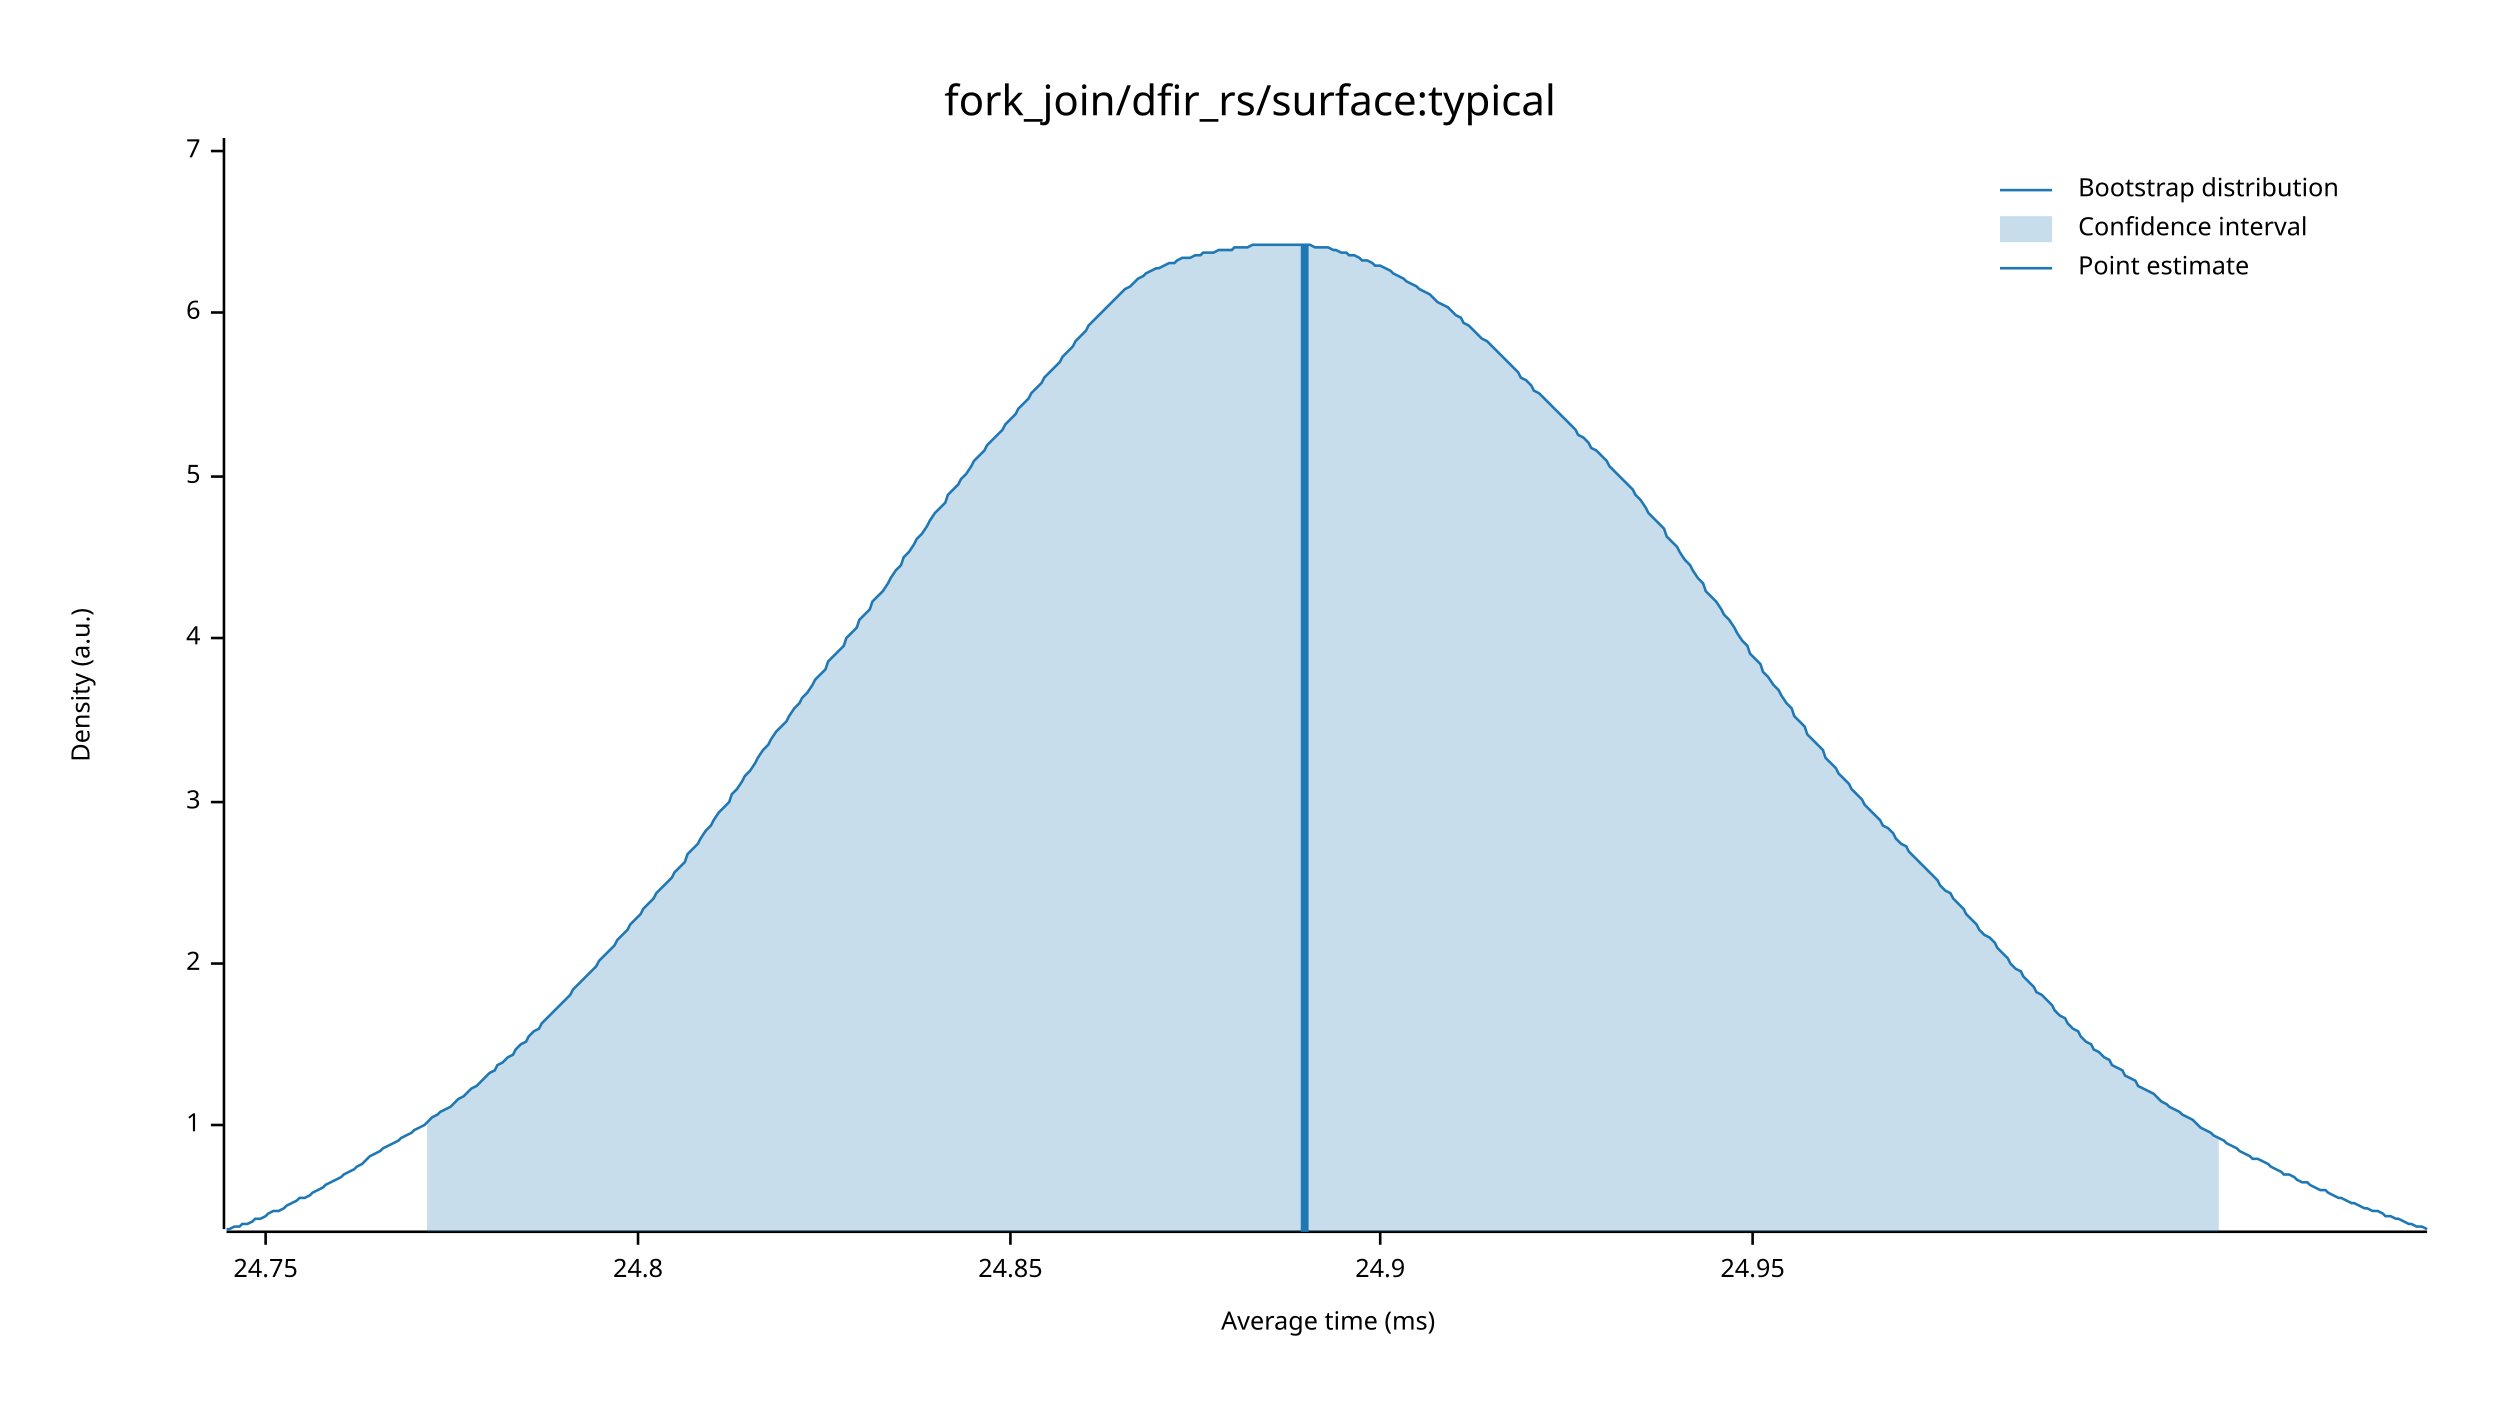
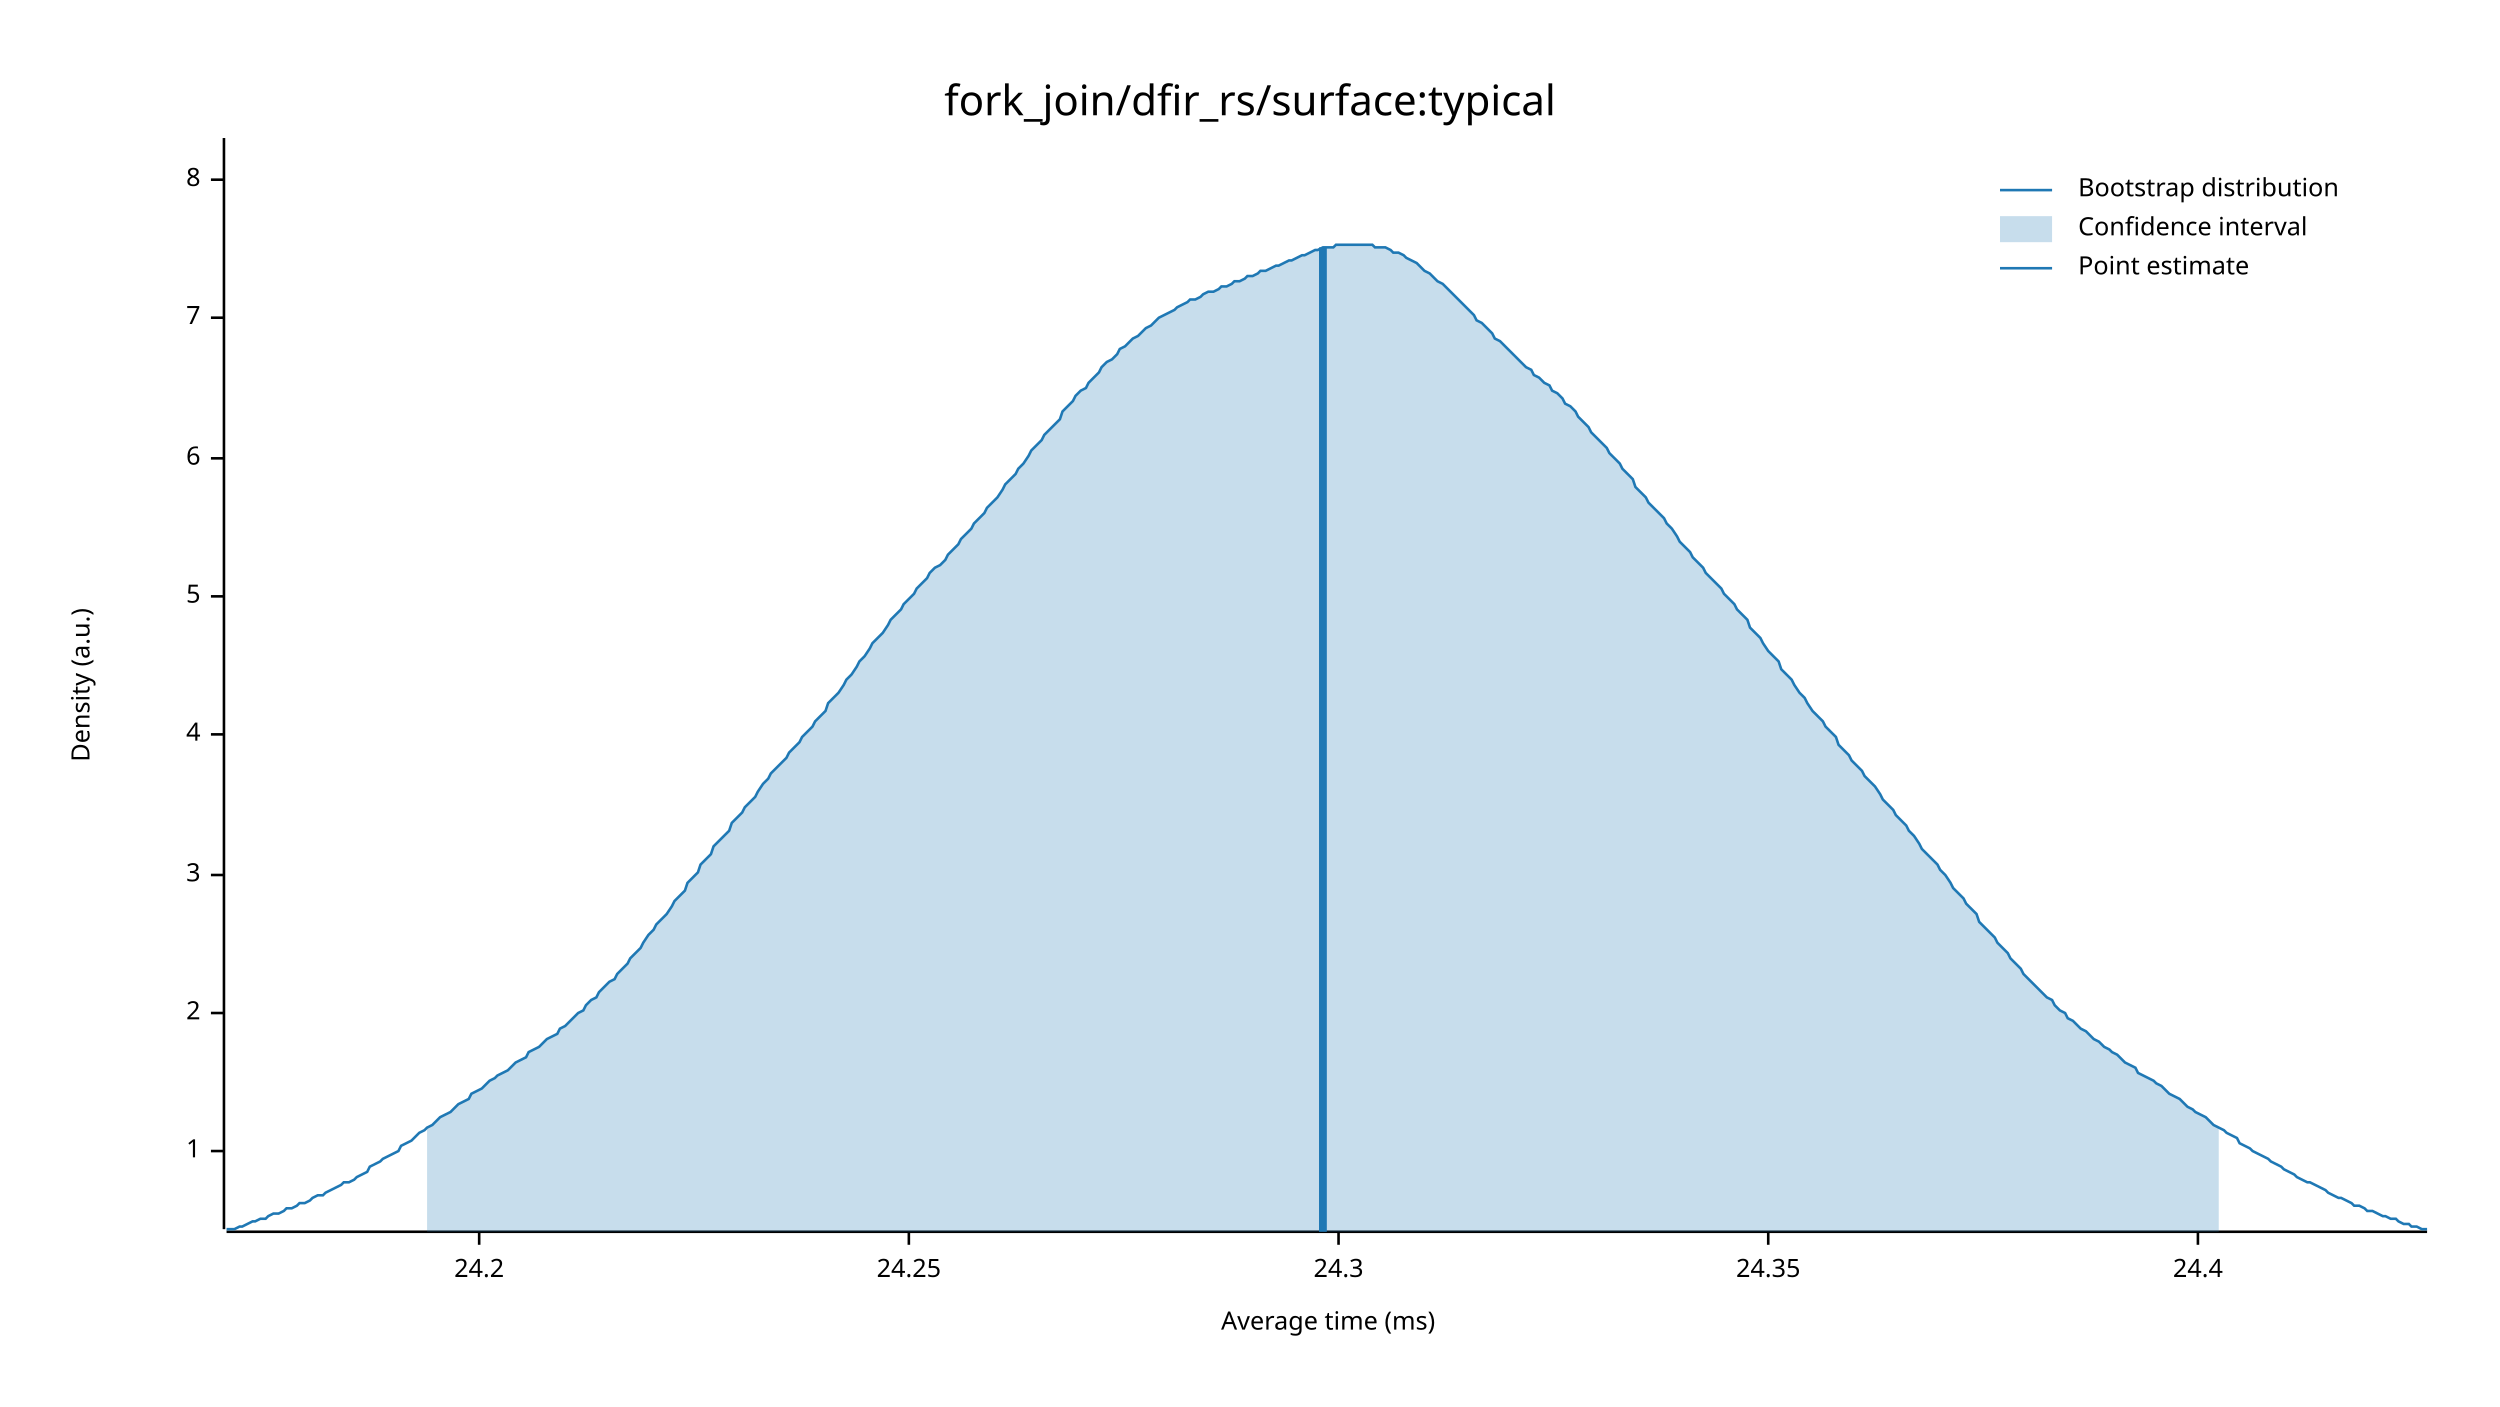
<svg xmlns="http://www.w3.org/2000/svg" width="960" height="540" viewBox="0 0 960 540">
  <text x="480" y="32" dy="0.76em" text-anchor="middle" font-family="sans-serif" font-size="16.129" opacity="1" fill="#000000">
fork_join/dfir_rs/surface:typical
</text>
  <text x="27" y="263" dy="0.76em" text-anchor="middle" font-family="sans-serif" font-size="9.677" opacity="1" fill="#000000" transform="rotate(270, 27, 263)">
Density (a.u.)
</text>
  <text x="510" y="513" dy="-0.5ex" text-anchor="middle" font-family="sans-serif" font-size="9.677" opacity="1" fill="#000000">
Average time (ms)
</text>
  <polyline fill="none" opacity="1" stroke="#000000" stroke-width="1" points="86,53 86,472 " />
-   <text x="77" y="432" dy="0.5ex" text-anchor="end" font-family="sans-serif" font-size="9.677" opacity="1" fill="#000000">
+   <text x="77" y="442" dy="0.5ex" text-anchor="end" font-family="sans-serif" font-size="9.677" opacity="1" fill="#000000">
1
</text>
-   <polyline fill="none" opacity="1" stroke="#000000" stroke-width="1" points="81,432 86,432 " />
-   <text x="77" y="370" dy="0.5ex" text-anchor="end" font-family="sans-serif" font-size="9.677" opacity="1" fill="#000000">
+   <polyline fill="none" opacity="1" stroke="#000000" stroke-width="1" points="81,442 86,442 " />
+   <text x="77" y="389" dy="0.5ex" text-anchor="end" font-family="sans-serif" font-size="9.677" opacity="1" fill="#000000">
2
</text>
-   <polyline fill="none" opacity="1" stroke="#000000" stroke-width="1" points="81,370 86,370 " />
-   <text x="77" y="308" dy="0.5ex" text-anchor="end" font-family="sans-serif" font-size="9.677" opacity="1" fill="#000000">
+   <polyline fill="none" opacity="1" stroke="#000000" stroke-width="1" points="81,389 86,389 " />
+   <text x="77" y="336" dy="0.5ex" text-anchor="end" font-family="sans-serif" font-size="9.677" opacity="1" fill="#000000">
3
</text>
-   <polyline fill="none" opacity="1" stroke="#000000" stroke-width="1" points="81,308 86,308 " />
-   <text x="77" y="245" dy="0.5ex" text-anchor="end" font-family="sans-serif" font-size="9.677" opacity="1" fill="#000000">
+   <polyline fill="none" opacity="1" stroke="#000000" stroke-width="1" points="81,336 86,336 " />
+   <text x="77" y="282" dy="0.5ex" text-anchor="end" font-family="sans-serif" font-size="9.677" opacity="1" fill="#000000">
4
</text>
-   <polyline fill="none" opacity="1" stroke="#000000" stroke-width="1" points="81,245 86,245 " />
-   <text x="77" y="183" dy="0.5ex" text-anchor="end" font-family="sans-serif" font-size="9.677" opacity="1" fill="#000000">
+   <polyline fill="none" opacity="1" stroke="#000000" stroke-width="1" points="81,282 86,282 " />
+   <text x="77" y="229" dy="0.5ex" text-anchor="end" font-family="sans-serif" font-size="9.677" opacity="1" fill="#000000">
5
</text>
-   <polyline fill="none" opacity="1" stroke="#000000" stroke-width="1" points="81,183 86,183 " />
-   <text x="77" y="120" dy="0.5ex" text-anchor="end" font-family="sans-serif" font-size="9.677" opacity="1" fill="#000000">
+   <polyline fill="none" opacity="1" stroke="#000000" stroke-width="1" points="81,229 86,229 " />
+   <text x="77" y="176" dy="0.5ex" text-anchor="end" font-family="sans-serif" font-size="9.677" opacity="1" fill="#000000">
6
</text>
-   <polyline fill="none" opacity="1" stroke="#000000" stroke-width="1" points="81,120 86,120 " />
-   <text x="77" y="58" dy="0.5ex" text-anchor="end" font-family="sans-serif" font-size="9.677" opacity="1" fill="#000000">
+   <polyline fill="none" opacity="1" stroke="#000000" stroke-width="1" points="81,176 86,176 " />
+   <text x="77" y="122" dy="0.5ex" text-anchor="end" font-family="sans-serif" font-size="9.677" opacity="1" fill="#000000">
7
</text>
-   <polyline fill="none" opacity="1" stroke="#000000" stroke-width="1" points="81,58 86,58 " />
+   <polyline fill="none" opacity="1" stroke="#000000" stroke-width="1" points="81,122 86,122 " />
+   <text x="77" y="69" dy="0.5ex" text-anchor="end" font-family="sans-serif" font-size="9.677" opacity="1" fill="#000000">
+ 8
+ </text>
+   <polyline fill="none" opacity="1" stroke="#000000" stroke-width="1" points="81,69 86,69 " />
  <polyline fill="none" opacity="1" stroke="#000000" stroke-width="1" points="87,473 932,473 " />
-   <text x="102" y="483" dy="0.76em" text-anchor="middle" font-family="sans-serif" font-size="9.677" opacity="1" fill="#000000">
- 24.75
+   <text x="184" y="483" dy="0.76em" text-anchor="middle" font-family="sans-serif" font-size="9.677" opacity="1" fill="#000000">
+ 24.2
</text>
-   <polyline fill="none" opacity="1" stroke="#000000" stroke-width="1" points="102,473 102,478 " />
-   <text x="245" y="483" dy="0.76em" text-anchor="middle" font-family="sans-serif" font-size="9.677" opacity="1" fill="#000000">
- 24.8
+   <polyline fill="none" opacity="1" stroke="#000000" stroke-width="1" points="184,473 184,478 " />
+   <text x="349" y="483" dy="0.76em" text-anchor="middle" font-family="sans-serif" font-size="9.677" opacity="1" fill="#000000">
+ 24.25
</text>
-   <polyline fill="none" opacity="1" stroke="#000000" stroke-width="1" points="245,473 245,478 " />
-   <text x="388" y="483" dy="0.76em" text-anchor="middle" font-family="sans-serif" font-size="9.677" opacity="1" fill="#000000">
- 24.85
+   <polyline fill="none" opacity="1" stroke="#000000" stroke-width="1" points="349,473 349,478 " />
+   <text x="514" y="483" dy="0.76em" text-anchor="middle" font-family="sans-serif" font-size="9.677" opacity="1" fill="#000000">
+ 24.3
</text>
-   <polyline fill="none" opacity="1" stroke="#000000" stroke-width="1" points="388,473 388,478 " />
-   <text x="530" y="483" dy="0.76em" text-anchor="middle" font-family="sans-serif" font-size="9.677" opacity="1" fill="#000000">
- 24.9
+   <polyline fill="none" opacity="1" stroke="#000000" stroke-width="1" points="514,473 514,478 " />
+   <text x="679" y="483" dy="0.76em" text-anchor="middle" font-family="sans-serif" font-size="9.677" opacity="1" fill="#000000">
+ 24.35
</text>
-   <polyline fill="none" opacity="1" stroke="#000000" stroke-width="1" points="530,473 530,478 " />
-   <text x="673" y="483" dy="0.76em" text-anchor="middle" font-family="sans-serif" font-size="9.677" opacity="1" fill="#000000">
- 24.95
+   <polyline fill="none" opacity="1" stroke="#000000" stroke-width="1" points="679,473 679,478 " />
+   <text x="844" y="483" dy="0.76em" text-anchor="middle" font-family="sans-serif" font-size="9.677" opacity="1" fill="#000000">
+ 24.4
</text>
-   <polyline fill="none" opacity="1" stroke="#000000" stroke-width="1" points="673,473 673,478 " />
-   <polyline fill="none" opacity="1" stroke="#1F78B4" stroke-width="1" points="87,472 88,472 90,471 92,471 93,470 95,470 97,469 98,468 100,468 102,467 103,466 105,465 107,465 109,464 110,463 112,462 114,461 115,460 117,460 119,459 120,458 122,457 124,456 125,455 127,454 129,453 131,452 132,451 134,450 136,449 137,448 139,447 141,445 142,444 144,443 146,442 147,441 149,440 151,439 153,438 154,437 156,436 158,435 159,434 161,433 163,432 164,431 166,429 168,428 169,427 171,426 173,425 175,423 176,422 178,421 180,419 181,418 183,417 185,415 186,414 188,412 190,411 191,409 193,408 195,406 197,405 198,403 200,401 202,400 203,398 205,396 207,395 208,393 210,391 212,389 214,387 215,386 217,384 219,382 220,380 222,378 224,376 225,375 227,373 229,371 230,369 232,367 234,365 236,363 237,361 239,359 241,357 242,355 244,353 246,351 247,349 249,347 251,345 252,343 254,341 256,339 258,337 259,335 261,333 263,331 264,328 266,326 268,324 269,322 271,319 273,317 274,315 276,312 278,310 280,308 281,305 283,303 285,300 286,298 288,296 290,293 291,291 293,288 295,286 296,284 298,281 300,279 302,277 303,275 305,272 307,270 308,268 310,266 312,263 313,261 315,259 317,257 318,254 320,252 322,250 324,248 325,245 327,243 329,241 330,238 332,236 334,234 335,231 337,229 339,227 341,224 342,222 344,219 346,217 347,214 349,212 351,209 352,207 354,205 356,202 357,200 359,197 361,195 363,193 364,190 366,188 368,186 369,184 371,182 373,179 374,177 376,175 378,173 379,171 381,169 383,167 385,165 386,163 388,161 390,159 391,157 393,155 395,153 396,151 398,149 400,147 401,145 403,143 405,141 407,139 408,137 410,135 412,133 413,131 415,129 417,127 418,125 420,123 422,121 423,120 425,118 427,116 429,114 430,113 432,111 434,110 435,109 437,107 439,106 440,105 442,104 444,103 445,103 447,102 449,101 451,101 452,100 454,99 456,99 457,99 459,98 461,98 462,97 464,97 466,97 468,96 469,96 471,96 473,96 474,95 476,95 478,95 479,95 481,94 483,94 484,94 486,94 488,94 490,94 491,94 493,94 495,94 496,94 498,94 500,94 501,94 503,94 505,95 506,95 508,95 510,95 512,96 513,96 515,97 517,97 518,98 520,98 522,99 523,100 525,100 527,101 528,102 530,102 532,103 534,104 535,105 537,106 539,107 540,108 542,109 544,110 545,111 547,112 549,113 550,114 552,116 554,117 556,118 557,119 559,121 561,122 562,124 564,125 566,127 567,128 569,130 571,131 573,133 574,134 576,136 578,138 579,139 581,141 583,143 584,145 586,146 588,148 589,150 591,151 593,153 595,155 596,156 598,158 600,160 601,161 603,163 605,165 606,167 608,168 610,170 611,172 613,173 615,175 617,177 618,179 620,181 622,183 623,184 625,186 627,188 628,190 630,192 632,195 633,197 635,199 637,201 639,203 640,206 642,208 644,210 645,212 647,215 649,217 650,219 652,222 654,224 655,227 657,229 659,231 661,234 662,236 664,238 666,241 667,243 669,246 671,248 672,251 674,253 676,255 677,258 679,260 681,263 683,265 684,267 686,270 688,272 689,275 691,277 693,279 694,282 696,284 698,286 700,288 701,291 703,293 705,295 706,297 708,299 710,301 711,303 713,305 715,307 716,309 718,311 720,313 722,315 723,317 725,318 727,320 728,322 730,324 732,325 733,327 735,329 737,331 738,332 740,334 742,336 744,338 745,340 747,342 749,343 750,345 752,347 754,349 755,351 757,353 759,355 760,357 762,359 764,360 766,362 767,364 769,366 771,368 772,370 774,372 776,373 777,375 779,377 781,379 782,381 784,382 786,384 788,386 789,388 791,390 793,391 794,393 796,395 798,396 799,398 801,400 803,401 804,403 806,404 808,406 810,407 811,409 813,410 815,411 816,413 818,414 820,415 821,417 823,418 825,419 827,420 828,421 830,423 832,424 833,425 835,426 837,427 838,428 840,429 842,430 843,431 845,433 847,434 849,435 850,436 852,437 854,438 855,439 857,440 859,441 860,442 862,443 864,444 865,445 867,445 869,446 871,447 872,448 874,449 876,450 877,451 879,451 881,452 882,453 884,454 886,454 887,455 889,456 891,457 893,457 894,458 896,459 898,460 899,460 901,461 903,462 904,462 906,463 908,464 909,464 911,465 913,465 915,466 916,467 918,467 920,468 921,468 923,469 925,470 926,470 928,471 930,471 932,472 " />
-   <polygon opacity="0.25" fill="#1F78B4" points="164,431 166,429 168,428 169,427 171,426 173,425 175,423 176,422 178,421 180,419 181,418 183,417 185,415 186,414 188,412 190,411 191,409 193,408 195,406 197,405 198,403 200,401 202,400 203,398 205,396 207,395 208,393 210,391 212,389 214,387 215,386 217,384 219,382 220,380 222,378 224,376 225,375 227,373 229,371 230,369 232,367 234,365 236,363 237,361 239,359 241,357 242,355 244,353 246,351 247,349 249,347 251,345 252,343 254,341 256,339 258,337 259,335 261,333 263,331 264,328 266,326 268,324 269,322 271,319 273,317 274,315 276,312 278,310 280,308 281,305 283,303 285,300 286,298 288,296 290,293 291,291 293,288 295,286 296,284 298,281 300,279 302,277 303,275 305,272 307,270 308,268 310,266 312,263 313,261 315,259 317,257 318,254 320,252 322,250 324,248 325,245 327,243 329,241 330,238 332,236 334,234 335,231 337,229 339,227 341,224 342,222 344,219 346,217 347,214 349,212 351,209 352,207 354,205 356,202 357,200 359,197 361,195 363,193 364,190 366,188 368,186 369,184 371,182 373,179 374,177 376,175 378,173 379,171 381,169 383,167 385,165 386,163 388,161 390,159 391,157 393,155 395,153 396,151 398,149 400,147 401,145 403,143 405,141 407,139 408,137 410,135 412,133 413,131 415,129 417,127 418,125 420,123 422,121 423,120 425,118 427,116 429,114 430,113 432,111 434,110 435,109 437,107 439,106 440,105 442,104 444,103 445,103 447,102 449,101 451,101 452,100 454,99 456,99 457,99 459,98 461,98 462,97 464,97 466,97 468,96 469,96 471,96 473,96 474,95 476,95 478,95 479,95 481,94 483,94 484,94 486,94 488,94 490,94 491,94 493,94 495,94 496,94 498,94 500,94 501,94 503,94 505,95 506,95 508,95 510,95 512,96 513,96 515,97 517,97 518,98 520,98 522,99 523,100 525,100 527,101 528,102 530,102 532,103 534,104 535,105 537,106 539,107 540,108 542,109 544,110 545,111 547,112 549,113 550,114 552,116 554,117 556,118 557,119 559,121 561,122 562,124 564,125 566,127 567,128 569,130 571,131 573,133 574,134 576,136 578,138 579,139 581,141 583,143 584,145 586,146 588,148 589,150 591,151 593,153 595,155 596,156 598,158 600,160 601,161 603,163 605,165 606,167 608,168 610,170 611,172 613,173 615,175 617,177 618,179 620,181 622,183 623,184 625,186 627,188 628,190 630,192 632,195 633,197 635,199 637,201 639,203 640,206 642,208 644,210 645,212 647,215 649,217 650,219 652,222 654,224 655,227 657,229 659,231 661,234 662,236 664,238 666,241 667,243 669,246 671,248 672,251 674,253 676,255 677,258 679,260 681,263 683,265 684,267 686,270 688,272 689,275 691,277 693,279 694,282 696,284 698,286 700,288 701,291 703,293 705,295 706,297 708,299 710,301 711,303 713,305 715,307 716,309 718,311 720,313 722,315 723,317 725,318 727,320 728,322 730,324 732,325 733,327 735,329 737,331 738,332 740,334 742,336 744,338 745,340 747,342 749,343 750,345 752,347 754,349 755,351 757,353 759,355 760,357 762,359 764,360 766,362 767,364 769,366 771,368 772,370 774,372 776,373 777,375 779,377 781,379 782,381 784,382 786,384 788,386 789,388 791,390 793,391 794,393 796,395 798,396 799,398 801,400 803,401 804,403 806,404 808,406 810,407 811,409 813,410 815,411 816,413 818,414 820,415 821,417 823,418 825,419 827,420 828,421 830,423 832,424 833,425 835,426 837,427 838,428 840,429 842,430 843,431 845,433 847,434 849,435 850,436 852,437 852,473 164,473 " />
-   <polyline fill="none" opacity="1" stroke="#1F78B4" stroke-width="3" points="501,473 501,94 " />
+   <polyline fill="none" opacity="1" stroke="#000000" stroke-width="1" points="844,473 844,478 " />
+   <polyline fill="none" opacity="1" stroke="#1F78B4" stroke-width="1" points="87,472 88,472 90,472 92,471 93,471 95,470 97,469 98,469 100,468 102,468 103,467 105,466 107,466 109,465 110,464 112,464 114,463 115,462 117,462 119,461 120,460 122,459 124,459 125,458 127,457 129,456 131,455 132,454 134,454 136,453 137,452 139,451 141,450 142,448 144,447 146,446 147,445 149,444 151,443 153,442 154,440 156,439 158,438 159,437 161,435 163,434 164,433 166,432 168,430 169,429 171,428 173,427 175,425 176,424 178,423 180,422 181,420 183,419 185,418 186,417 188,415 190,414 191,413 193,412 195,411 197,409 198,408 200,407 202,406 203,404 205,403 207,402 208,401 210,399 212,398 214,397 215,395 217,394 219,392 220,391 222,389 224,388 225,386 227,384 229,383 230,381 232,379 234,377 236,376 237,374 239,372 241,370 242,368 244,366 246,364 247,362 249,359 251,357 252,355 254,353 256,351 258,348 259,346 261,344 263,342 264,339 266,337 268,335 269,332 271,330 273,328 274,325 276,323 278,321 280,319 281,316 283,314 285,312 286,310 288,308 290,306 291,304 293,301 295,299 296,297 298,295 300,293 302,291 303,289 305,287 307,285 308,283 310,281 312,279 313,277 315,275 317,273 318,270 320,268 322,266 324,263 325,261 327,259 329,256 330,254 332,252 334,249 335,247 337,245 339,243 341,240 342,238 344,236 346,234 347,232 349,230 351,228 352,226 354,224 356,222 357,220 359,218 361,217 363,215 364,213 366,211 368,209 369,207 371,205 373,203 374,201 376,199 378,197 379,195 381,193 383,191 385,188 386,186 388,184 390,182 391,180 393,178 395,175 396,173 398,171 400,169 401,167 403,165 405,163 407,161 408,158 410,156 412,154 413,152 415,150 417,149 418,147 420,145 422,143 423,141 425,139 427,138 429,136 430,134 432,133 434,131 435,130 437,129 439,127 440,126 442,125 444,123 445,122 447,121 449,120 451,119 452,118 454,117 456,116 457,115 459,115 461,114 462,113 464,112 466,112 468,111 469,110 471,110 473,109 474,108 476,108 478,107 479,106 481,106 483,105 484,104 486,104 488,103 490,102 491,102 493,101 495,100 496,100 498,99 500,98 501,98 503,97 505,96 506,96 508,95 510,95 512,95 513,94 515,94 517,94 518,94 520,94 522,94 523,94 525,94 527,94 528,95 530,95 532,95 534,96 535,97 537,97 539,98 540,99 542,100 544,101 545,102 547,104 549,105 550,106 552,108 554,109 556,111 557,112 559,114 561,116 562,117 564,119 566,121 567,123 569,124 571,126 573,128 574,130 576,131 578,133 579,134 581,136 583,138 584,139 586,141 588,142 589,144 591,145 593,147 595,148 596,150 598,151 600,153 601,155 603,156 605,158 606,160 608,162 610,164 611,166 613,168 615,170 617,172 618,174 620,176 622,178 623,180 625,182 627,184 628,187 630,189 632,191 633,193 635,195 637,197 639,199 640,201 642,203 644,206 645,208 647,210 649,212 650,214 652,216 654,218 655,220 657,222 659,224 661,226 662,228 664,230 666,232 667,234 669,236 671,238 672,241 674,243 676,245 677,247 679,250 681,252 683,254 684,257 686,259 688,261 689,263 691,266 693,268 694,270 696,273 698,275 700,277 701,279 703,281 705,283 706,286 708,288 710,290 711,292 713,294 715,296 716,298 718,300 720,302 722,305 723,307 725,309 727,311 728,313 730,315 732,317 733,319 735,321 737,324 738,326 740,328 742,330 744,332 745,334 747,336 749,339 750,341 752,343 754,345 755,347 757,349 759,351 760,354 762,356 764,358 766,360 767,362 769,364 771,366 772,368 774,370 776,372 777,374 779,376 781,378 782,379 784,381 786,383 788,384 789,386 791,388 793,389 794,391 796,392 798,394 799,395 801,396 803,398 804,399 806,400 808,402 810,403 811,404 813,405 815,407 816,408 818,409 820,410 821,412 823,413 825,414 827,415 828,416 830,417 832,419 833,420 835,421 837,422 838,423 840,425 842,426 843,427 845,428 847,429 849,431 850,432 852,433 854,434 855,435 857,436 859,437 860,439 862,440 864,441 865,442 867,443 869,444 871,445 872,446 874,447 876,448 877,449 879,450 881,451 882,452 884,453 886,454 887,454 889,455 891,456 893,457 894,458 896,459 898,460 899,460 901,461 903,462 904,463 906,463 908,464 909,465 911,465 913,466 915,467 916,467 918,468 920,468 921,469 923,470 925,470 926,471 928,471 930,472 932,472 " />
+   <polygon opacity="0.25" fill="#1F78B4" points="164,433 166,432 168,430 169,429 171,428 173,427 175,425 176,424 178,423 180,422 181,420 183,419 185,418 186,417 188,415 190,414 191,413 193,412 195,411 197,409 198,408 200,407 202,406 203,404 205,403 207,402 208,401 210,399 212,398 214,397 215,395 217,394 219,392 220,391 222,389 224,388 225,386 227,384 229,383 230,381 232,379 234,377 236,376 237,374 239,372 241,370 242,368 244,366 246,364 247,362 249,359 251,357 252,355 254,353 256,351 258,348 259,346 261,344 263,342 264,339 266,337 268,335 269,332 271,330 273,328 274,325 276,323 278,321 280,319 281,316 283,314 285,312 286,310 288,308 290,306 291,304 293,301 295,299 296,297 298,295 300,293 302,291 303,289 305,287 307,285 308,283 310,281 312,279 313,277 315,275 317,273 318,270 320,268 322,266 324,263 325,261 327,259 329,256 330,254 332,252 334,249 335,247 337,245 339,243 341,240 342,238 344,236 346,234 347,232 349,230 351,228 352,226 354,224 356,222 357,220 359,218 361,217 363,215 364,213 366,211 368,209 369,207 371,205 373,203 374,201 376,199 378,197 379,195 381,193 383,191 385,188 386,186 388,184 390,182 391,180 393,178 395,175 396,173 398,171 400,169 401,167 403,165 405,163 407,161 408,158 410,156 412,154 413,152 415,150 417,149 418,147 420,145 422,143 423,141 425,139 427,138 429,136 430,134 432,133 434,131 435,130 437,129 439,127 440,126 442,125 444,123 445,122 447,121 449,120 451,119 452,118 454,117 456,116 457,115 459,115 461,114 462,113 464,112 466,112 468,111 469,110 471,110 473,109 474,108 476,108 478,107 479,106 481,106 483,105 484,104 486,104 488,103 490,102 491,102 493,101 495,100 496,100 498,99 500,98 501,98 503,97 505,96 506,96 508,95 510,95 512,95 513,94 515,94 517,94 518,94 520,94 522,94 523,94 525,94 527,94 528,95 530,95 532,95 534,96 535,97 537,97 539,98 540,99 542,100 544,101 545,102 547,104 549,105 550,106 552,108 554,109 556,111 557,112 559,114 561,116 562,117 564,119 566,121 567,123 569,124 571,126 573,128 574,130 576,131 578,133 579,134 581,136 583,138 584,139 586,141 588,142 589,144 591,145 593,147 595,148 596,150 598,151 600,153 601,155 603,156 605,158 606,160 608,162 610,164 611,166 613,168 615,170 617,172 618,174 620,176 622,178 623,180 625,182 627,184 628,187 630,189 632,191 633,193 635,195 637,197 639,199 640,201 642,203 644,206 645,208 647,210 649,212 650,214 652,216 654,218 655,220 657,222 659,224 661,226 662,228 664,230 666,232 667,234 669,236 671,238 672,241 674,243 676,245 677,247 679,250 681,252 683,254 684,257 686,259 688,261 689,263 691,266 693,268 694,270 696,273 698,275 700,277 701,279 703,281 705,283 706,286 708,288 710,290 711,292 713,294 715,296 716,298 718,300 720,302 722,305 723,307 725,309 727,311 728,313 730,315 732,317 733,319 735,321 737,324 738,326 740,328 742,330 744,332 745,334 747,336 749,339 750,341 752,343 754,345 755,347 757,349 759,351 760,354 762,356 764,358 766,360 767,362 769,364 771,366 772,368 774,370 776,372 777,374 779,376 781,378 782,379 784,381 786,383 788,384 789,386 791,388 793,389 794,391 796,392 798,394 799,395 801,396 803,398 804,399 806,400 808,402 810,403 811,404 813,405 815,407 816,408 818,409 820,410 821,412 823,413 825,414 827,415 828,416 830,417 832,419 833,420 835,421 837,422 838,423 840,425 842,426 843,427 845,428 847,429 849,431 850,432 852,433 852,473 164,473 " />
+   <polyline fill="none" opacity="1" stroke="#1F78B4" stroke-width="3" points="508,473 508,95 " />
  <text x="798" y="68" dy="0.76em" text-anchor="start" font-family="sans-serif" font-size="9.677" opacity="1" fill="#000000">
Bootstrap distribution
</text>
  <text x="798" y="83" dy="0.76em" text-anchor="start" font-family="sans-serif" font-size="9.677" opacity="1" fill="#000000">
Confidence interval
</text>
  <text x="798" y="98" dy="0.76em" text-anchor="start" font-family="sans-serif" font-size="9.677" opacity="1" fill="#000000">
Point estimate
</text>
  <polyline fill="none" opacity="1" stroke="#1F78B4" stroke-width="1" points="768,73 788,73 " />
  <rect x="768" y="83" width="20" height="10" opacity="0.25" fill="#1F78B4" stroke="none" />
  <polyline fill="none" opacity="1" stroke="#1F78B4" stroke-width="1" points="768,103 788,103 " />
</svg>
